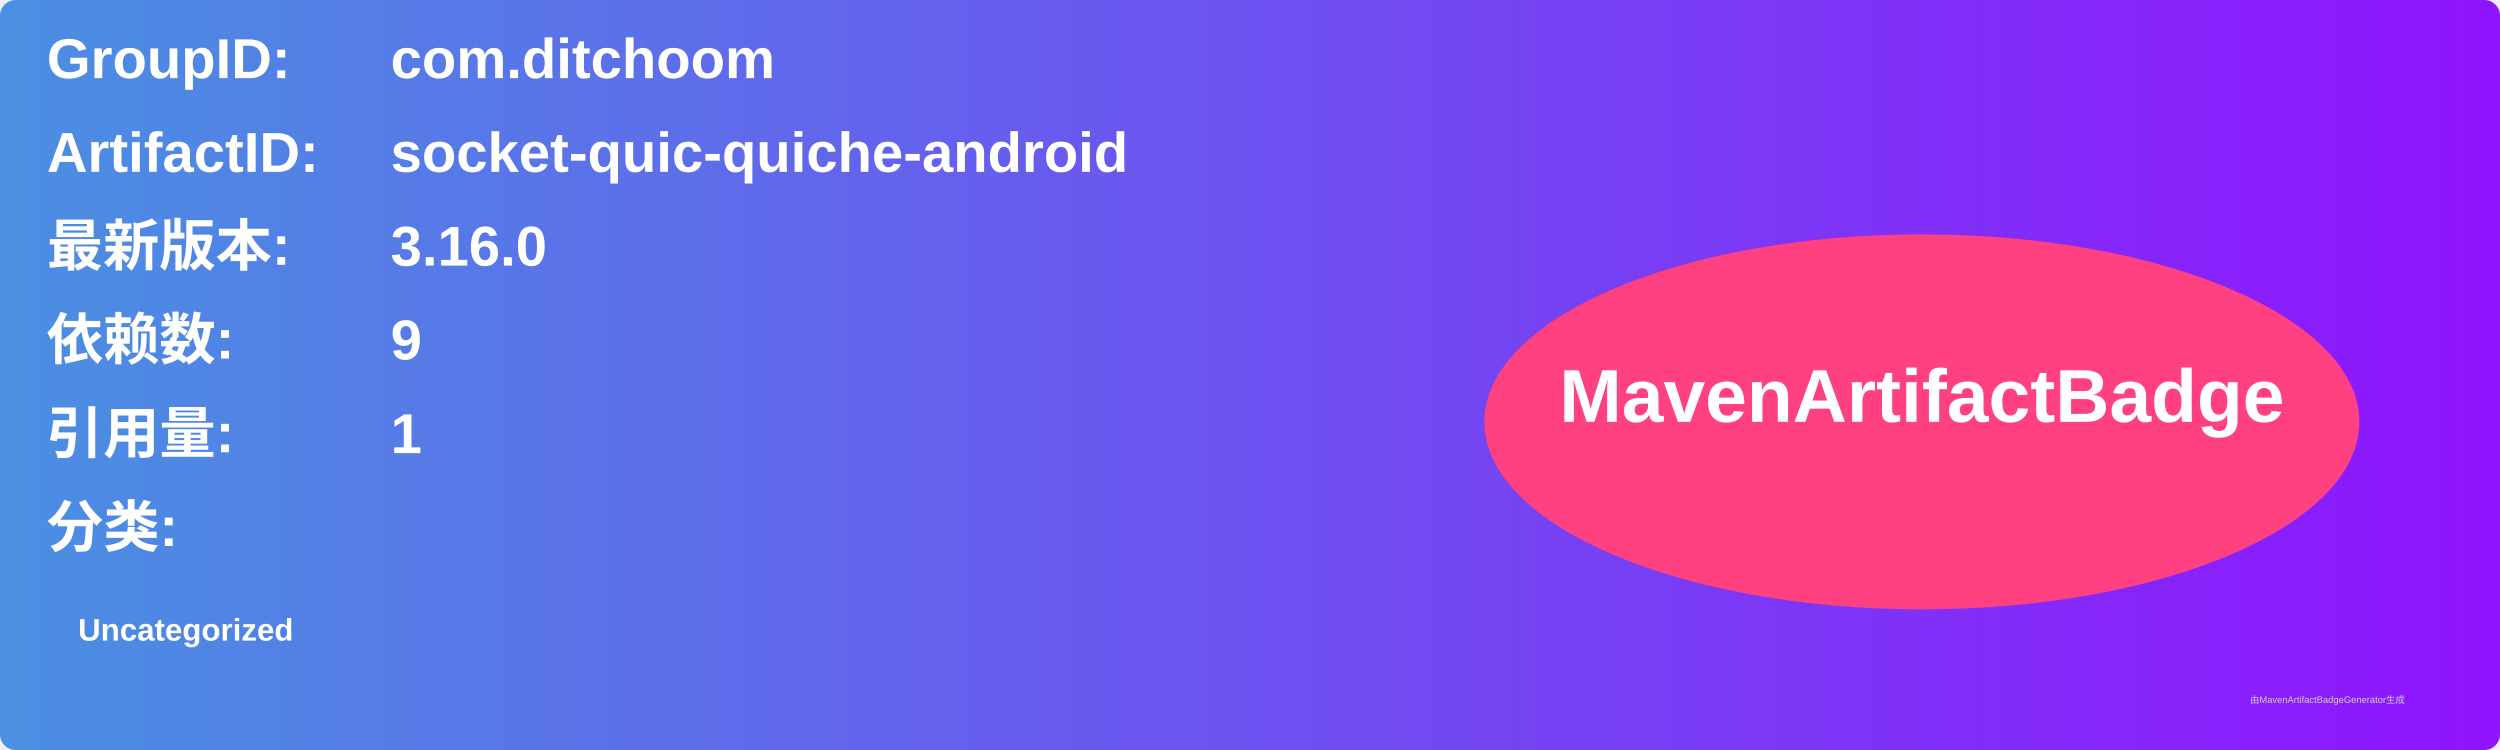
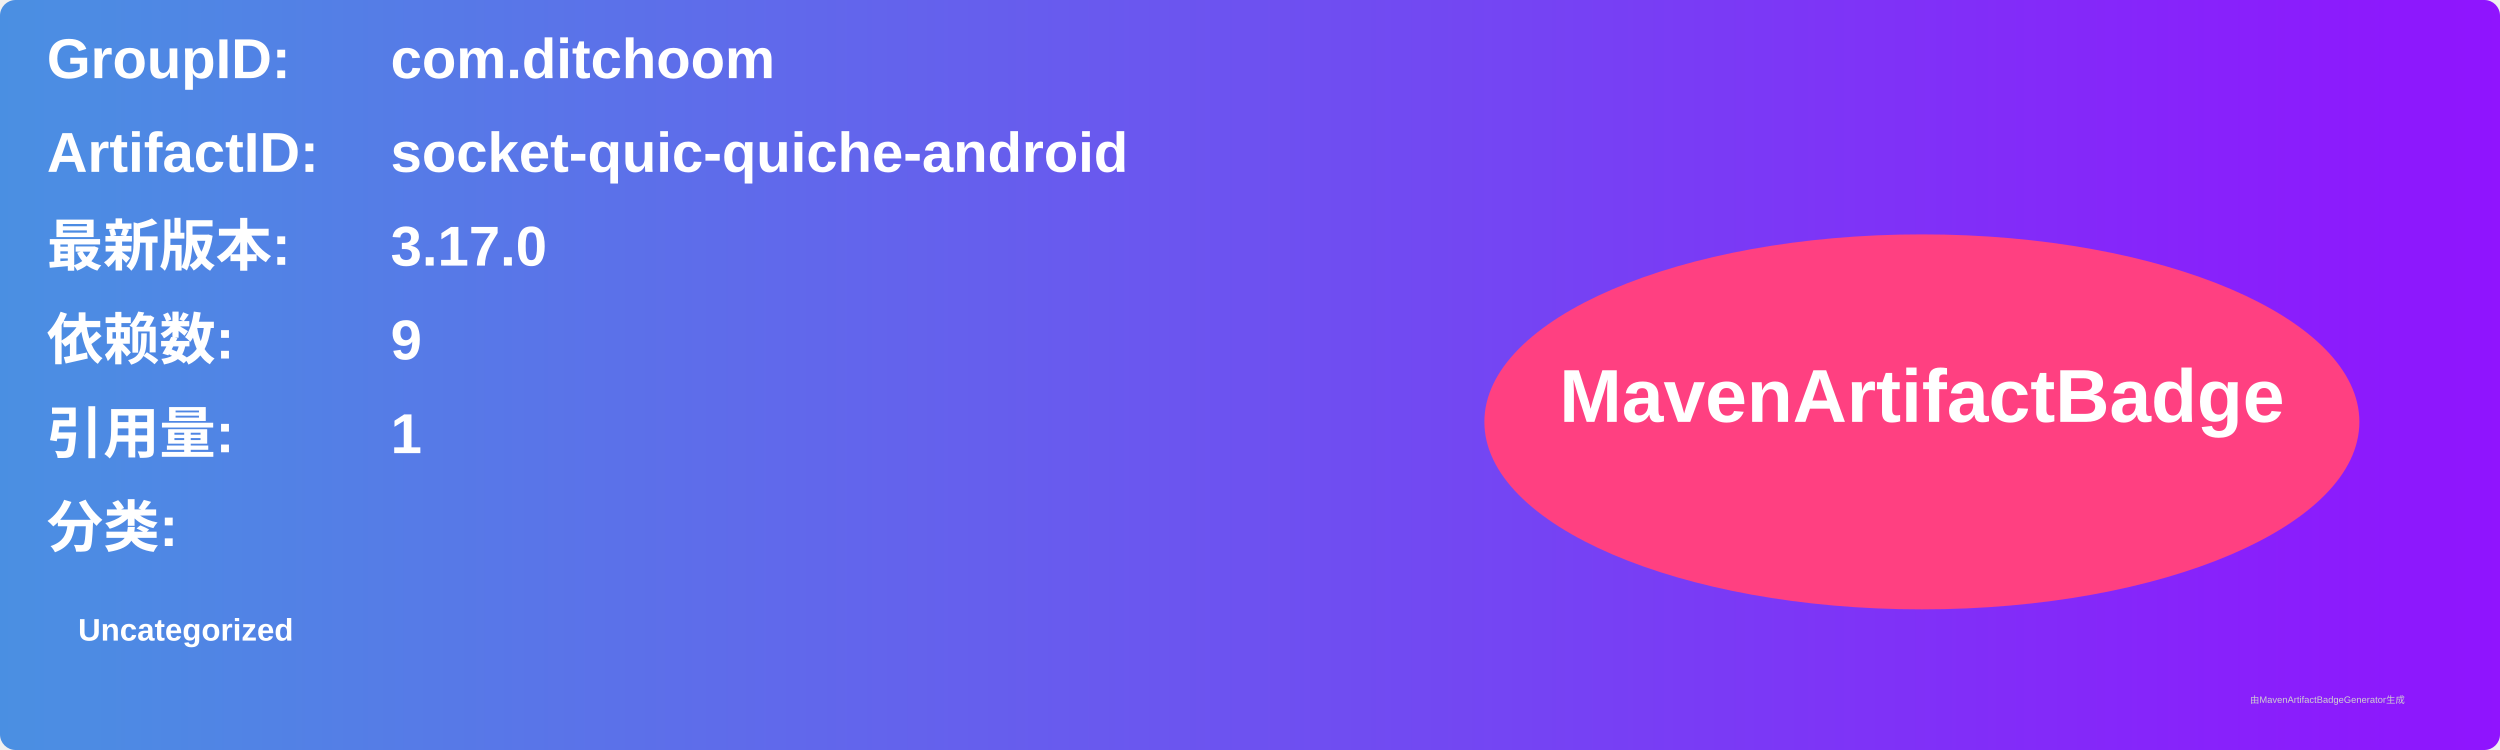
<svg xmlns="http://www.w3.org/2000/svg" width="800" height="240" viewBox="0 0 800 240">
  <linearGradient id="grad" x1="0%" y1="0%" x2="100%" y2="0%">
    <stop offset="0%" stop-color="#4a90e2" />
    <stop offset="100%" stop-color="#9013fe" />
  </linearGradient>
  <rect width="100%" height="100%" rx="5" ry="5" fill="url(#grad)" />
  <g transform="translate(15, 15)">
    <text x="0" y="10" font-family="Arial" font-size="18" fill="white" font-weight="bold" width="260">GroupID:</text>
    <text x="110" y="10" font-family="Arial" font-size="18" fill="white" font-weight="bold" width="460">com.ditchoom</text>
    <text x="0" y="40" font-family="Arial" font-size="18" fill="white" font-weight="bold" width="260">ArtifactID:</text>
    <text x="110" y="40" font-family="Arial" font-size="18" fill="white" font-weight="bold" width="460">socket-quic-quiche-android</text>
    <text x="0" y="70" font-family="Arial" font-size="18" fill="white" font-weight="bold">最新版本:</text>
    <text x="110" y="70" font-family="Arial" font-size="18" fill="white" font-weight="bold">
-       <tspan font-weight="bold">3.16.0</tspan>
+       <tspan font-weight="bold">3.17.0</tspan>
    </text>
    <text x="0" y="100" font-family="Arial" font-size="18" fill="white" font-weight="bold">依赖数: </text>
    <text x="110" y="100" font-family="Arial" font-size="18" fill="white">
      <tspan font-weight="bold">9</tspan>
    </text>
    <text x="0" y="130" font-family="Arial" font-size="18" fill="white" font-weight="bold">引用量: </text>
    <text x="110" y="130" font-family="Arial" font-size="18" fill="white">
      <tspan font-weight="bold">1</tspan>
    </text>
    <text x="0" y="160" font-family="Arial" font-size="18" fill="white" font-weight="bold">分类:</text>
    <text x="10" y="190" font-family="Arial" font-size="10" fill="white">
      <tspan font-weight="bold">Uncategorized</tspan>
    </text>
    <ellipse cx="600" cy="120" rx="140" ry="60" fill="#ff4081" />
    <text x="600" y="120" text-anchor="middle" font-family="Arial" font-size="24" fill="white" font-weight="bold">MavenArtifactBadge</text>
  </g>
  <text x="720" y="225" font-family="Arial" font-size="3" fill="#d0d0d0">由MavenArtifactBadgeGenerator生成</text>
</svg>
